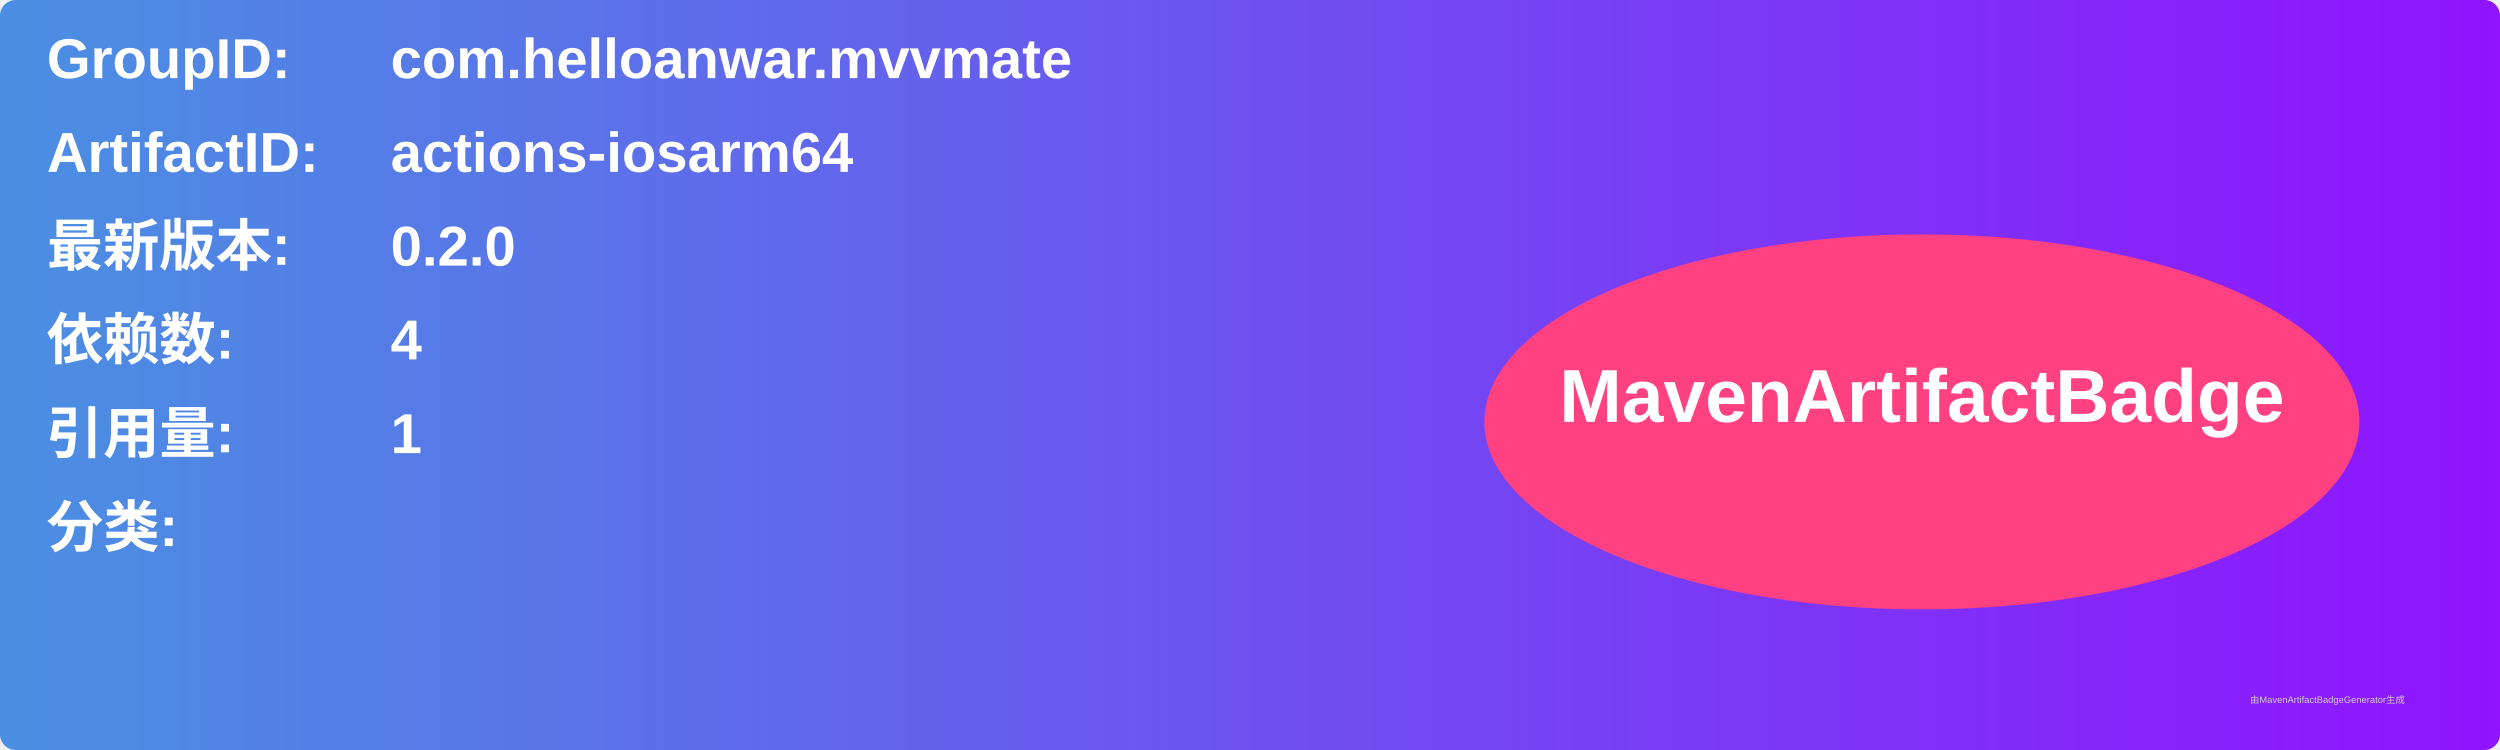
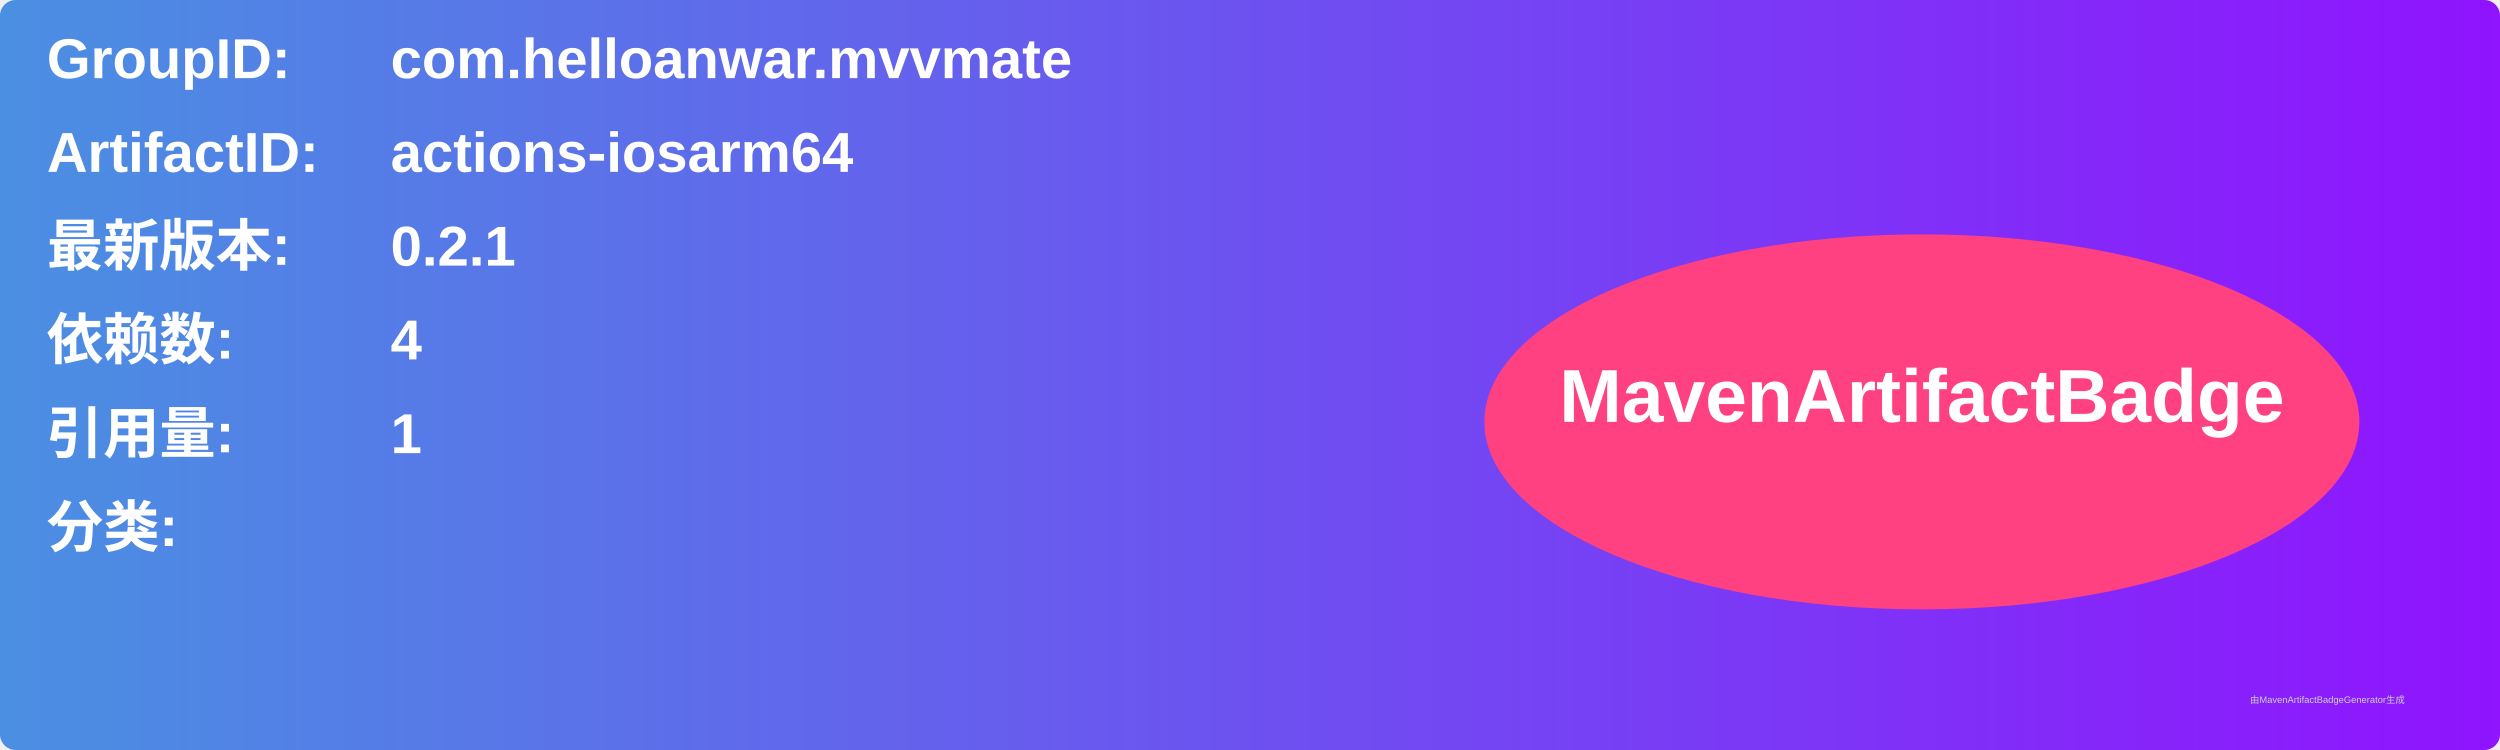
<svg xmlns="http://www.w3.org/2000/svg" width="800" height="240" viewBox="0 0 800 240">
  <linearGradient id="grad" x1="0%" y1="0%" x2="100%" y2="0%">
    <stop offset="0%" stop-color="#4a90e2" />
    <stop offset="100%" stop-color="#9013fe" />
  </linearGradient>
  <rect width="100%" height="100%" rx="5" ry="5" fill="url(#grad)" />
  <g transform="translate(15, 15)">
    <text x="0" y="10" font-family="Arial" font-size="18" fill="white" font-weight="bold" width="260">GroupID:</text>
    <text x="110" y="10" font-family="Arial" font-size="18" fill="white" font-weight="bold" width="460">com.helloanwar.mvvmate</text>
    <text x="0" y="40" font-family="Arial" font-size="18" fill="white" font-weight="bold" width="260">ArtifactID:</text>
    <text x="110" y="40" font-family="Arial" font-size="18" fill="white" font-weight="bold" width="460">actions-iosarm64</text>
    <text x="0" y="70" font-family="Arial" font-size="18" fill="white" font-weight="bold">最新版本:</text>
    <text x="110" y="70" font-family="Arial" font-size="18" fill="white" font-weight="bold">
-       <tspan font-weight="bold">0.2.0</tspan>
+       <tspan font-weight="bold">0.2.1</tspan>
    </text>
    <text x="0" y="100" font-family="Arial" font-size="18" fill="white" font-weight="bold">依赖数: </text>
    <text x="110" y="100" font-family="Arial" font-size="18" fill="white">
      <tspan font-weight="bold">4</tspan>
    </text>
    <text x="0" y="130" font-family="Arial" font-size="18" fill="white" font-weight="bold">引用量: </text>
    <text x="110" y="130" font-family="Arial" font-size="18" fill="white">
      <tspan font-weight="bold">1</tspan>
    </text>
    <text x="0" y="160" font-family="Arial" font-size="18" fill="white" font-weight="bold">分类:</text>
    <text x="10" y="190" font-family="Arial" font-size="10" fill="white">
      <tspan font-weight="bold" />
    </text>
    <ellipse cx="600" cy="120" rx="140" ry="60" fill="#ff4081" />
    <text x="600" y="120" text-anchor="middle" font-family="Arial" font-size="24" fill="white" font-weight="bold">MavenArtifactBadge</text>
  </g>
  <text x="720" y="225" font-family="Arial" font-size="3" fill="#d0d0d0">由MavenArtifactBadgeGenerator生成</text>
</svg>
